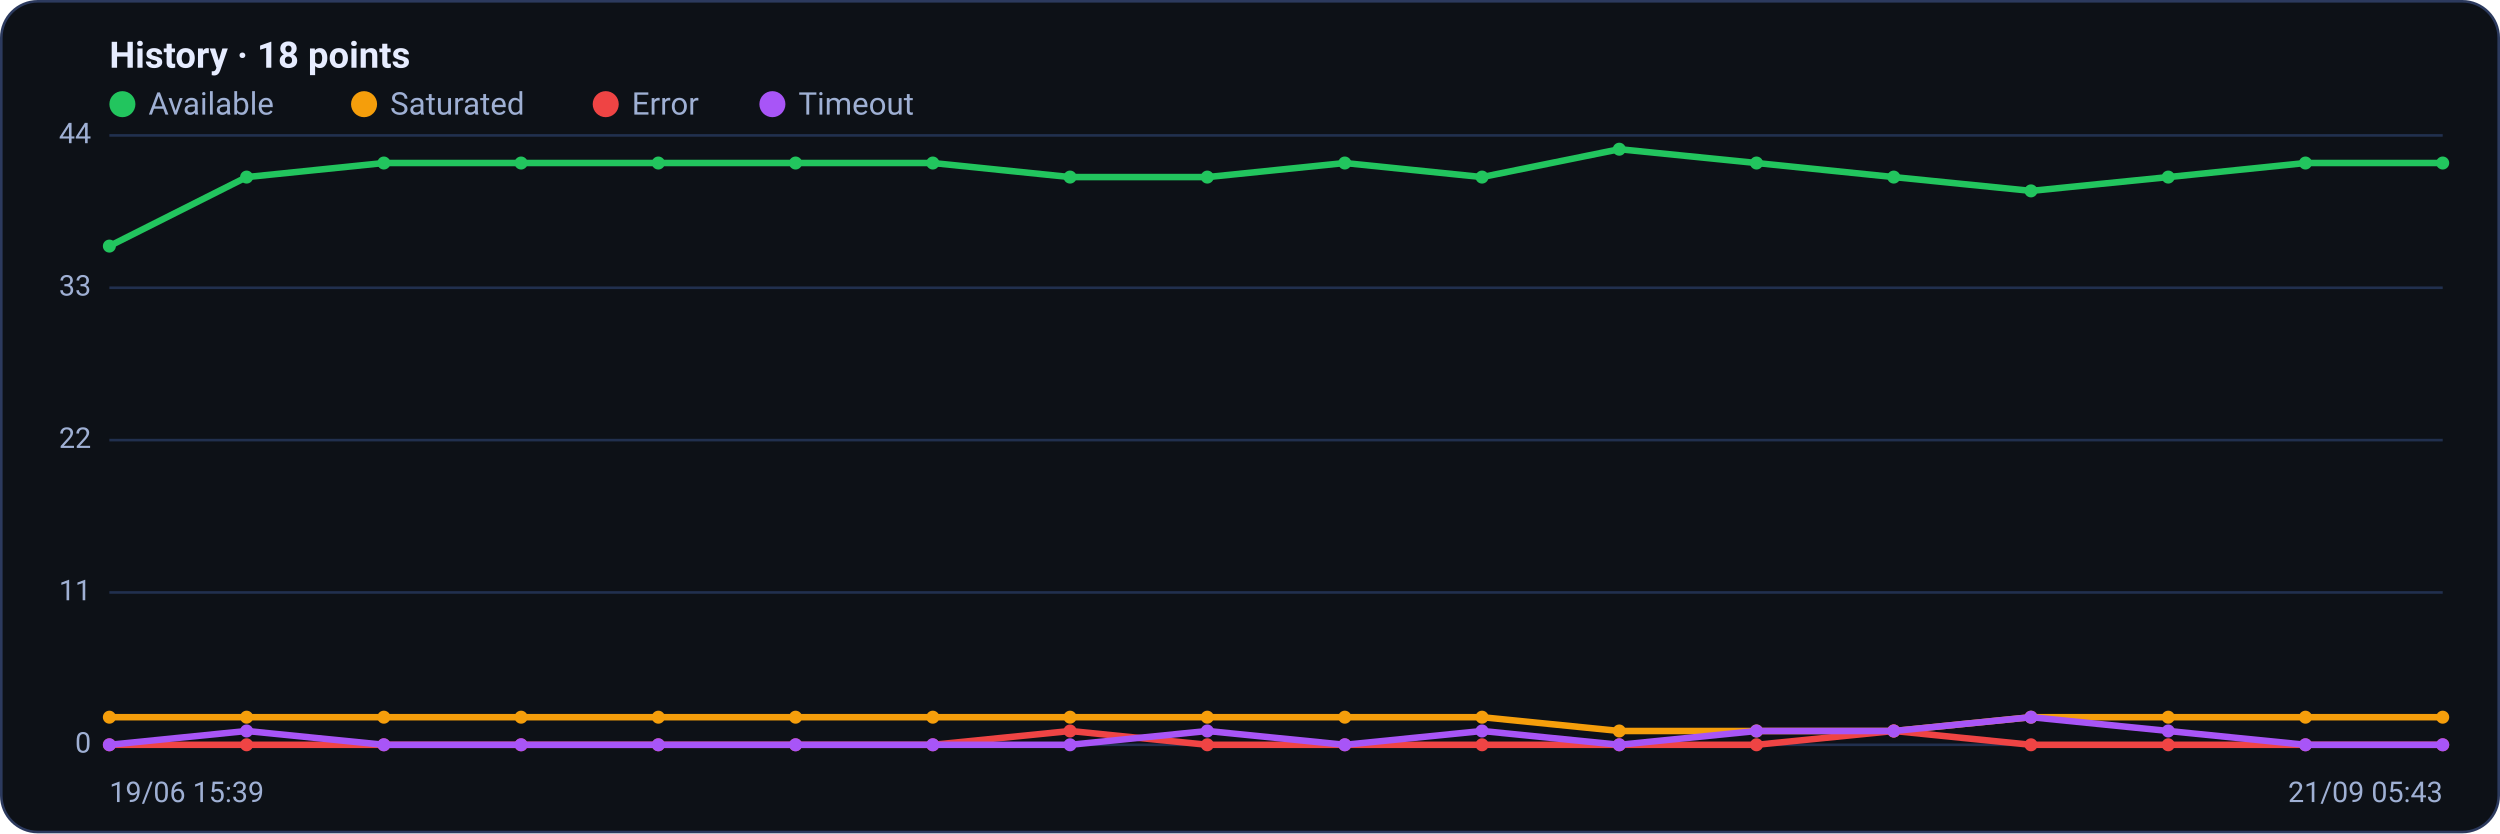
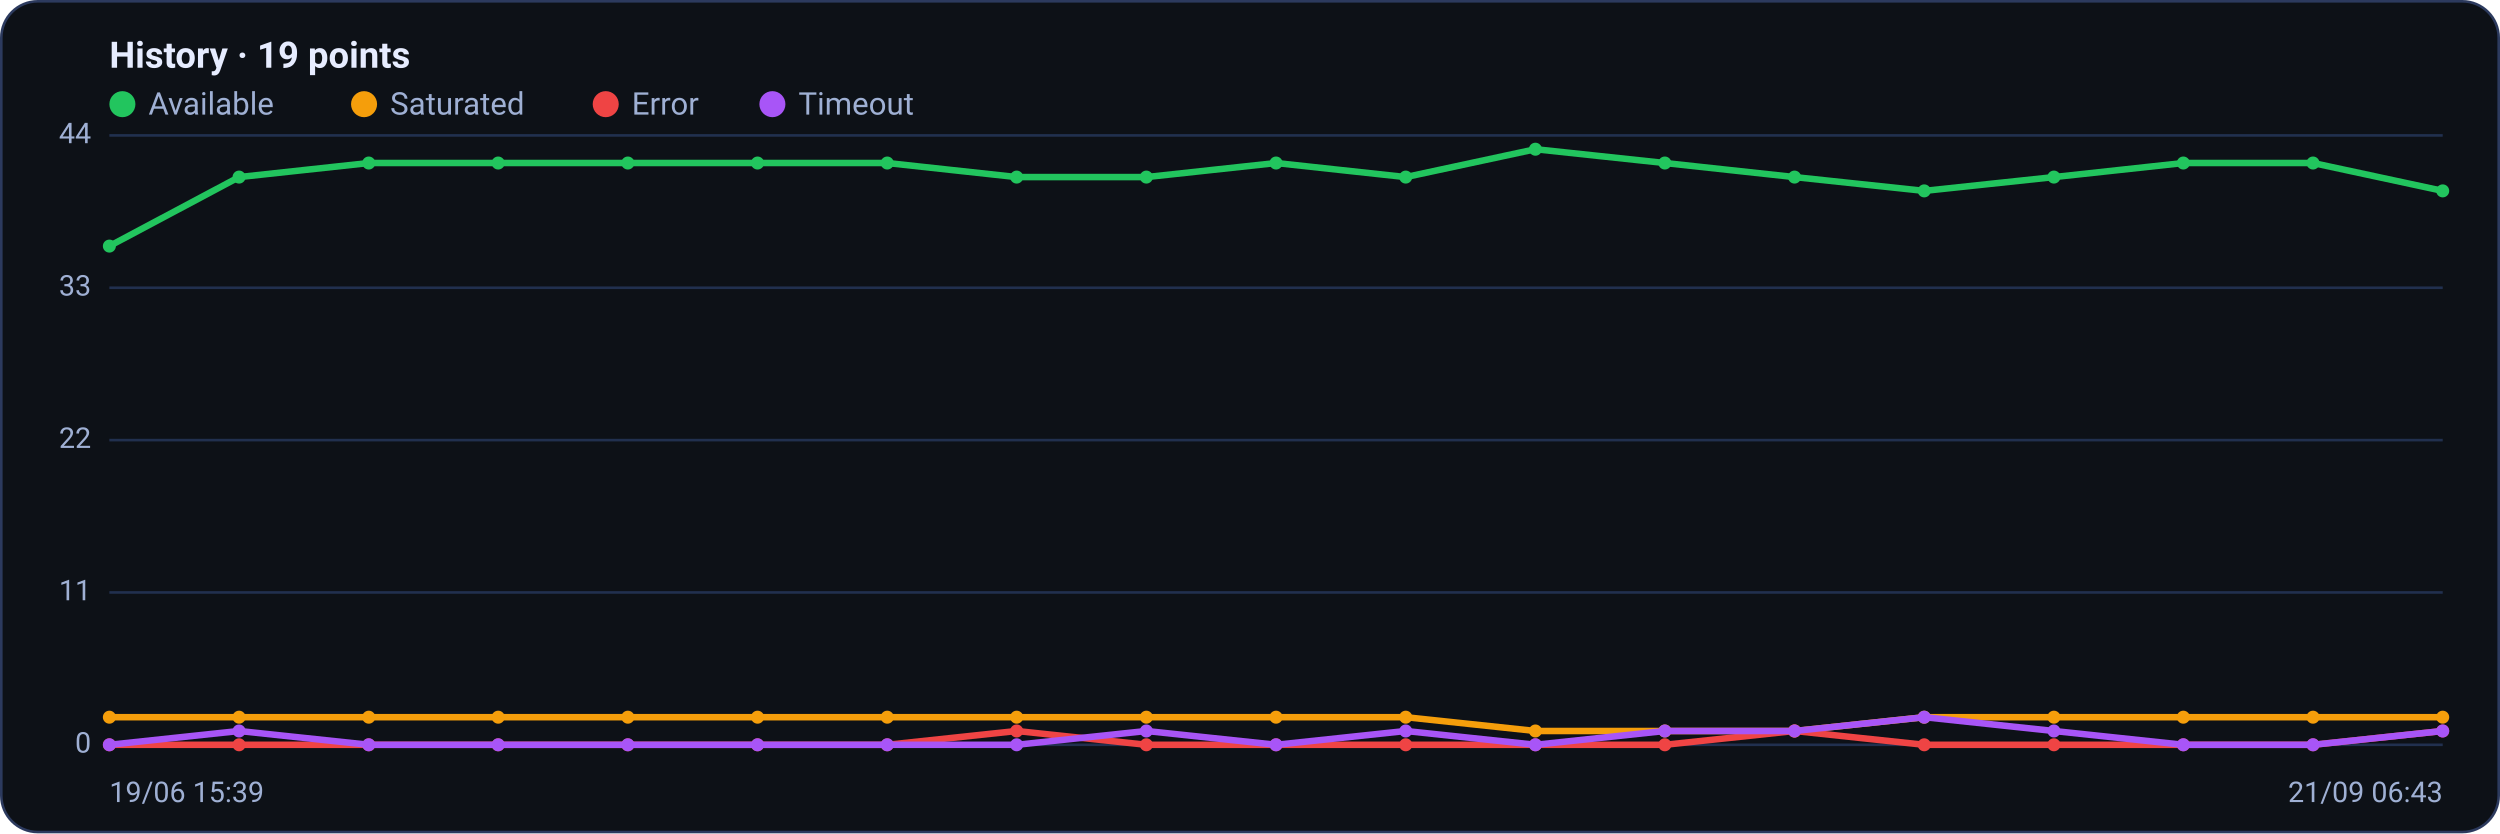
<svg xmlns="http://www.w3.org/2000/svg" viewBox="0 0 960 320" width="960" height="320" font-family="Segoe UI, system-ui, -apple-system, Roboto, Helvetica, Arial, sans-serif" role="img" aria-label="Availability history per region">
  <rect x="0.5" y="0.5" width="959" height="319" rx="14" fill="#0d1117" stroke="#2c3a5e" />
-   <text x="42" y="26" font-size="14" font-weight="600" fill="#e6ecff">History · 18 points</text>
+   <text x="42" y="26" font-size="14" font-weight="600" fill="#e6ecff">History · 19 points</text>
  <circle cx="47" cy="40" r="5" fill="#22c55e" />
  <text x="57" y="44" font-size="12" fill="#9fb0d4">Available</text>
  <circle cx="139.8" cy="40" r="5" fill="#f59e0b" />
  <text x="149.8" y="44" font-size="12" fill="#9fb0d4">Saturated</text>
  <circle cx="232.6" cy="40" r="5" fill="#ef4444" />
  <text x="242.6" y="44" font-size="12" fill="#9fb0d4">Error</text>
  <circle cx="296.6" cy="40" r="5" fill="#a855f7" />
  <text x="306.6" y="44" font-size="12" fill="#9fb0d4">Timeout</text>
  <line x1="42" y1="286.0" x2="938" y2="286.0" stroke="#21304f" stroke-width="1" />
  <text x="35" y="289.0" text-anchor="end" font-size="11" fill="#9fb0d4">0</text>
  <line x1="42" y1="227.5" x2="938" y2="227.5" stroke="#21304f" stroke-width="1" />
  <text x="35" y="230.5" text-anchor="end" font-size="11" fill="#9fb0d4">11</text>
  <line x1="42" y1="169.0" x2="938" y2="169.0" stroke="#21304f" stroke-width="1" />
  <text x="35" y="172.0" text-anchor="end" font-size="11" fill="#9fb0d4">22</text>
  <line x1="42" y1="110.5" x2="938" y2="110.5" stroke="#21304f" stroke-width="1" />
  <text x="35" y="113.5" text-anchor="end" font-size="11" fill="#9fb0d4">33</text>
  <line x1="42" y1="52.0" x2="938" y2="52.0" stroke="#21304f" stroke-width="1" />
  <text x="35" y="55.0" text-anchor="end" font-size="11" fill="#9fb0d4">44</text>
-   <polyline fill="none" stroke="#22c55e" stroke-width="2.5" stroke-linejoin="round" stroke-linecap="round" points="42.0,94.5 94.7,68.0 147.4,62.6 200.1,62.6 252.8,62.6 305.5,62.6 358.2,62.6 410.9,68.0 463.6,68.0 516.4,62.6 569.1,68.0 621.8,57.3 674.5,62.6 727.2,68.0 779.9,73.3 832.6,68.0 885.3,62.6 938.0,62.6" />
+   <polyline fill="none" stroke="#22c55e" stroke-width="2.5" stroke-linejoin="round" stroke-linecap="round" points="42.0,94.5 91.8,68.0 141.6,62.6 191.3,62.6 241.1,62.6 290.9,62.6 340.7,62.6 390.4,68.0 440.2,68.0 490.0,62.6 539.8,68.0 589.6,57.3 639.3,62.6 689.1,68.0 738.9,73.3 788.7,68.0 838.4,62.6 888.2,62.6 938.0,73.3" />
  <circle cx="42.0" cy="94.5" r="2.5" fill="#22c55e" />
-   <circle cx="94.7" cy="68.0" r="2.5" fill="#22c55e" />
-   <circle cx="147.4" cy="62.6" r="2.5" fill="#22c55e" />
-   <circle cx="200.1" cy="62.6" r="2.5" fill="#22c55e" />
-   <circle cx="252.8" cy="62.6" r="2.5" fill="#22c55e" />
-   <circle cx="305.5" cy="62.6" r="2.5" fill="#22c55e" />
-   <circle cx="358.2" cy="62.6" r="2.5" fill="#22c55e" />
-   <circle cx="410.9" cy="68.0" r="2.5" fill="#22c55e" />
-   <circle cx="463.6" cy="68.0" r="2.5" fill="#22c55e" />
-   <circle cx="516.4" cy="62.6" r="2.5" fill="#22c55e" />
-   <circle cx="569.1" cy="68.0" r="2.5" fill="#22c55e" />
-   <circle cx="621.8" cy="57.3" r="2.5" fill="#22c55e" />
-   <circle cx="674.5" cy="62.6" r="2.5" fill="#22c55e" />
-   <circle cx="727.2" cy="68.0" r="2.5" fill="#22c55e" />
-   <circle cx="779.9" cy="73.3" r="2.5" fill="#22c55e" />
-   <circle cx="832.6" cy="68.0" r="2.5" fill="#22c55e" />
-   <circle cx="885.3" cy="62.6" r="2.5" fill="#22c55e" />
-   <circle cx="938.0" cy="62.6" r="2.5" fill="#22c55e" />
-   <polyline fill="none" stroke="#f59e0b" stroke-width="2.5" stroke-linejoin="round" stroke-linecap="round" points="42.0,275.4 94.7,275.4 147.4,275.4 200.1,275.4 252.8,275.4 305.5,275.4 358.2,275.4 410.9,275.4 463.6,275.4 516.4,275.4 569.1,275.4 621.8,280.7 674.5,280.7 727.2,280.7 779.9,275.4 832.6,275.4 885.3,275.4 938.0,275.4" />
+   <circle cx="91.8" cy="68.0" r="2.5" fill="#22c55e" />
+   <circle cx="141.6" cy="62.6" r="2.5" fill="#22c55e" />
+   <circle cx="191.3" cy="62.6" r="2.5" fill="#22c55e" />
+   <circle cx="241.1" cy="62.6" r="2.5" fill="#22c55e" />
+   <circle cx="290.9" cy="62.6" r="2.5" fill="#22c55e" />
+   <circle cx="340.7" cy="62.6" r="2.5" fill="#22c55e" />
+   <circle cx="390.4" cy="68.0" r="2.5" fill="#22c55e" />
+   <circle cx="440.2" cy="68.0" r="2.5" fill="#22c55e" />
+   <circle cx="490.0" cy="62.6" r="2.5" fill="#22c55e" />
+   <circle cx="539.8" cy="68.0" r="2.5" fill="#22c55e" />
+   <circle cx="589.6" cy="57.3" r="2.5" fill="#22c55e" />
+   <circle cx="639.3" cy="62.6" r="2.5" fill="#22c55e" />
+   <circle cx="689.1" cy="68.0" r="2.5" fill="#22c55e" />
+   <circle cx="738.9" cy="73.3" r="2.5" fill="#22c55e" />
+   <circle cx="788.7" cy="68.0" r="2.5" fill="#22c55e" />
+   <circle cx="838.4" cy="62.6" r="2.5" fill="#22c55e" />
+   <circle cx="888.2" cy="62.6" r="2.5" fill="#22c55e" />
+   <circle cx="938.0" cy="73.3" r="2.5" fill="#22c55e" />
+   <polyline fill="none" stroke="#f59e0b" stroke-width="2.5" stroke-linejoin="round" stroke-linecap="round" points="42.0,275.4 91.8,275.4 141.6,275.4 191.3,275.4 241.1,275.4 290.9,275.4 340.7,275.4 390.4,275.4 440.2,275.4 490.0,275.4 539.8,275.4 589.6,280.7 639.3,280.7 689.1,280.7 738.9,275.4 788.7,275.4 838.4,275.4 888.2,275.4 938.0,275.4" />
  <circle cx="42.0" cy="275.4" r="2.5" fill="#f59e0b" />
-   <circle cx="94.7" cy="275.4" r="2.5" fill="#f59e0b" />
-   <circle cx="147.4" cy="275.4" r="2.5" fill="#f59e0b" />
-   <circle cx="200.1" cy="275.4" r="2.5" fill="#f59e0b" />
-   <circle cx="252.8" cy="275.4" r="2.5" fill="#f59e0b" />
-   <circle cx="305.5" cy="275.4" r="2.5" fill="#f59e0b" />
-   <circle cx="358.2" cy="275.4" r="2.5" fill="#f59e0b" />
-   <circle cx="410.9" cy="275.4" r="2.5" fill="#f59e0b" />
-   <circle cx="463.6" cy="275.4" r="2.5" fill="#f59e0b" />
-   <circle cx="516.4" cy="275.4" r="2.5" fill="#f59e0b" />
-   <circle cx="569.1" cy="275.4" r="2.5" fill="#f59e0b" />
-   <circle cx="621.8" cy="280.7" r="2.5" fill="#f59e0b" />
-   <circle cx="674.5" cy="280.7" r="2.5" fill="#f59e0b" />
-   <circle cx="727.2" cy="280.7" r="2.5" fill="#f59e0b" />
-   <circle cx="779.9" cy="275.4" r="2.5" fill="#f59e0b" />
-   <circle cx="832.6" cy="275.4" r="2.5" fill="#f59e0b" />
-   <circle cx="885.3" cy="275.4" r="2.5" fill="#f59e0b" />
+   <circle cx="91.8" cy="275.4" r="2.5" fill="#f59e0b" />
+   <circle cx="141.6" cy="275.4" r="2.5" fill="#f59e0b" />
+   <circle cx="191.3" cy="275.4" r="2.5" fill="#f59e0b" />
+   <circle cx="241.1" cy="275.4" r="2.5" fill="#f59e0b" />
+   <circle cx="290.9" cy="275.4" r="2.5" fill="#f59e0b" />
+   <circle cx="340.7" cy="275.4" r="2.5" fill="#f59e0b" />
+   <circle cx="390.4" cy="275.4" r="2.5" fill="#f59e0b" />
+   <circle cx="440.2" cy="275.4" r="2.5" fill="#f59e0b" />
+   <circle cx="490.0" cy="275.4" r="2.5" fill="#f59e0b" />
+   <circle cx="539.8" cy="275.4" r="2.5" fill="#f59e0b" />
+   <circle cx="589.6" cy="280.7" r="2.5" fill="#f59e0b" />
+   <circle cx="639.3" cy="280.7" r="2.5" fill="#f59e0b" />
+   <circle cx="689.1" cy="280.7" r="2.5" fill="#f59e0b" />
+   <circle cx="738.9" cy="275.4" r="2.5" fill="#f59e0b" />
+   <circle cx="788.7" cy="275.4" r="2.5" fill="#f59e0b" />
+   <circle cx="838.4" cy="275.4" r="2.5" fill="#f59e0b" />
+   <circle cx="888.2" cy="275.4" r="2.5" fill="#f59e0b" />
  <circle cx="938.0" cy="275.4" r="2.5" fill="#f59e0b" />
-   <polyline fill="none" stroke="#ef4444" stroke-width="2.5" stroke-linejoin="round" stroke-linecap="round" points="42.0,286.0 94.7,286.0 147.4,286.0 200.1,286.0 252.8,286.0 305.5,286.0 358.2,286.0 410.9,280.7 463.6,286.0 516.4,286.0 569.1,286.0 621.8,286.0 674.5,286.0 727.2,280.7 779.9,286.0 832.6,286.0 885.3,286.0 938.0,286.0" />
+   <polyline fill="none" stroke="#ef4444" stroke-width="2.5" stroke-linejoin="round" stroke-linecap="round" points="42.0,286.0 91.8,286.0 141.6,286.0 191.3,286.0 241.1,286.0 290.9,286.0 340.7,286.0 390.4,280.7 440.2,286.0 490.0,286.0 539.8,286.0 589.6,286.0 639.3,286.0 689.1,280.7 738.9,286.0 788.7,286.0 838.4,286.0 888.2,286.0 938.0,280.7" />
  <circle cx="42.0" cy="286.0" r="2.5" fill="#ef4444" />
-   <circle cx="94.7" cy="286.0" r="2.5" fill="#ef4444" />
-   <circle cx="147.4" cy="286.0" r="2.5" fill="#ef4444" />
-   <circle cx="200.1" cy="286.0" r="2.5" fill="#ef4444" />
-   <circle cx="252.8" cy="286.0" r="2.5" fill="#ef4444" />
-   <circle cx="305.5" cy="286.0" r="2.5" fill="#ef4444" />
-   <circle cx="358.2" cy="286.0" r="2.5" fill="#ef4444" />
-   <circle cx="410.9" cy="280.7" r="2.5" fill="#ef4444" />
-   <circle cx="463.6" cy="286.0" r="2.5" fill="#ef4444" />
-   <circle cx="516.4" cy="286.0" r="2.5" fill="#ef4444" />
-   <circle cx="569.1" cy="286.0" r="2.5" fill="#ef4444" />
-   <circle cx="621.8" cy="286.0" r="2.5" fill="#ef4444" />
-   <circle cx="674.5" cy="286.0" r="2.5" fill="#ef4444" />
-   <circle cx="727.2" cy="280.7" r="2.5" fill="#ef4444" />
-   <circle cx="779.9" cy="286.0" r="2.5" fill="#ef4444" />
-   <circle cx="832.6" cy="286.0" r="2.5" fill="#ef4444" />
-   <circle cx="885.3" cy="286.0" r="2.5" fill="#ef4444" />
-   <circle cx="938.0" cy="286.0" r="2.5" fill="#ef4444" />
-   <polyline fill="none" stroke="#a855f7" stroke-width="2.5" stroke-linejoin="round" stroke-linecap="round" points="42.0,286.0 94.7,280.7 147.4,286.0 200.1,286.0 252.8,286.0 305.5,286.0 358.2,286.0 410.9,286.0 463.6,280.7 516.4,286.0 569.1,280.7 621.8,286.0 674.5,280.7 727.2,280.7 779.9,275.4 832.6,280.7 885.3,286.0 938.0,286.0" />
+   <circle cx="91.8" cy="286.0" r="2.5" fill="#ef4444" />
+   <circle cx="141.6" cy="286.0" r="2.5" fill="#ef4444" />
+   <circle cx="191.3" cy="286.0" r="2.5" fill="#ef4444" />
+   <circle cx="241.1" cy="286.0" r="2.5" fill="#ef4444" />
+   <circle cx="290.9" cy="286.0" r="2.5" fill="#ef4444" />
+   <circle cx="340.7" cy="286.0" r="2.5" fill="#ef4444" />
+   <circle cx="390.4" cy="280.7" r="2.5" fill="#ef4444" />
+   <circle cx="440.2" cy="286.0" r="2.5" fill="#ef4444" />
+   <circle cx="490.0" cy="286.0" r="2.5" fill="#ef4444" />
+   <circle cx="539.8" cy="286.0" r="2.5" fill="#ef4444" />
+   <circle cx="589.6" cy="286.0" r="2.5" fill="#ef4444" />
+   <circle cx="639.3" cy="286.0" r="2.5" fill="#ef4444" />
+   <circle cx="689.1" cy="280.7" r="2.5" fill="#ef4444" />
+   <circle cx="738.9" cy="286.0" r="2.5" fill="#ef4444" />
+   <circle cx="788.7" cy="286.0" r="2.5" fill="#ef4444" />
+   <circle cx="838.4" cy="286.0" r="2.5" fill="#ef4444" />
+   <circle cx="888.2" cy="286.0" r="2.5" fill="#ef4444" />
+   <circle cx="938.0" cy="280.7" r="2.5" fill="#ef4444" />
+   <polyline fill="none" stroke="#a855f7" stroke-width="2.5" stroke-linejoin="round" stroke-linecap="round" points="42.0,286.0 91.8,280.7 141.6,286.0 191.3,286.0 241.1,286.0 290.9,286.0 340.7,286.0 390.4,286.0 440.2,280.7 490.0,286.0 539.8,280.7 589.6,286.0 639.3,280.7 689.1,280.7 738.9,275.4 788.7,280.7 838.4,286.0 888.2,286.0 938.0,280.7" />
  <circle cx="42.0" cy="286.0" r="2.5" fill="#a855f7" />
-   <circle cx="94.7" cy="280.7" r="2.5" fill="#a855f7" />
-   <circle cx="147.4" cy="286.0" r="2.5" fill="#a855f7" />
-   <circle cx="200.1" cy="286.0" r="2.5" fill="#a855f7" />
-   <circle cx="252.8" cy="286.0" r="2.5" fill="#a855f7" />
-   <circle cx="305.5" cy="286.0" r="2.5" fill="#a855f7" />
-   <circle cx="358.2" cy="286.0" r="2.5" fill="#a855f7" />
-   <circle cx="410.9" cy="286.0" r="2.5" fill="#a855f7" />
-   <circle cx="463.6" cy="280.7" r="2.5" fill="#a855f7" />
-   <circle cx="516.4" cy="286.0" r="2.5" fill="#a855f7" />
-   <circle cx="569.1" cy="280.7" r="2.5" fill="#a855f7" />
-   <circle cx="621.8" cy="286.0" r="2.5" fill="#a855f7" />
-   <circle cx="674.5" cy="280.7" r="2.5" fill="#a855f7" />
-   <circle cx="727.2" cy="280.7" r="2.5" fill="#a855f7" />
-   <circle cx="779.9" cy="275.4" r="2.5" fill="#a855f7" />
-   <circle cx="832.6" cy="280.7" r="2.5" fill="#a855f7" />
-   <circle cx="885.3" cy="286.0" r="2.5" fill="#a855f7" />
-   <circle cx="938.0" cy="286.0" r="2.5" fill="#a855f7" />
+   <circle cx="91.8" cy="280.7" r="2.5" fill="#a855f7" />
+   <circle cx="141.6" cy="286.0" r="2.5" fill="#a855f7" />
+   <circle cx="191.3" cy="286.0" r="2.5" fill="#a855f7" />
+   <circle cx="241.1" cy="286.0" r="2.5" fill="#a855f7" />
+   <circle cx="290.9" cy="286.0" r="2.5" fill="#a855f7" />
+   <circle cx="340.7" cy="286.0" r="2.5" fill="#a855f7" />
+   <circle cx="390.4" cy="286.0" r="2.5" fill="#a855f7" />
+   <circle cx="440.2" cy="280.7" r="2.5" fill="#a855f7" />
+   <circle cx="490.0" cy="286.0" r="2.5" fill="#a855f7" />
+   <circle cx="539.8" cy="280.7" r="2.5" fill="#a855f7" />
+   <circle cx="589.6" cy="286.0" r="2.5" fill="#a855f7" />
+   <circle cx="639.3" cy="280.7" r="2.5" fill="#a855f7" />
+   <circle cx="689.1" cy="280.7" r="2.5" fill="#a855f7" />
+   <circle cx="738.9" cy="275.4" r="2.5" fill="#a855f7" />
+   <circle cx="788.7" cy="280.7" r="2.5" fill="#a855f7" />
+   <circle cx="838.4" cy="286.0" r="2.5" fill="#a855f7" />
+   <circle cx="888.2" cy="286.0" r="2.5" fill="#a855f7" />
+   <circle cx="938.0" cy="280.7" r="2.5" fill="#a855f7" />
  <text x="42" y="308" font-size="11" fill="#9fb0d4">19/06 15:39</text>
-   <text x="938" y="308" text-anchor="end" font-size="11" fill="#9fb0d4">21/09 05:43</text>
+   <text x="938" y="308" text-anchor="end" font-size="11" fill="#9fb0d4">21/09 06:43</text>
</svg>
